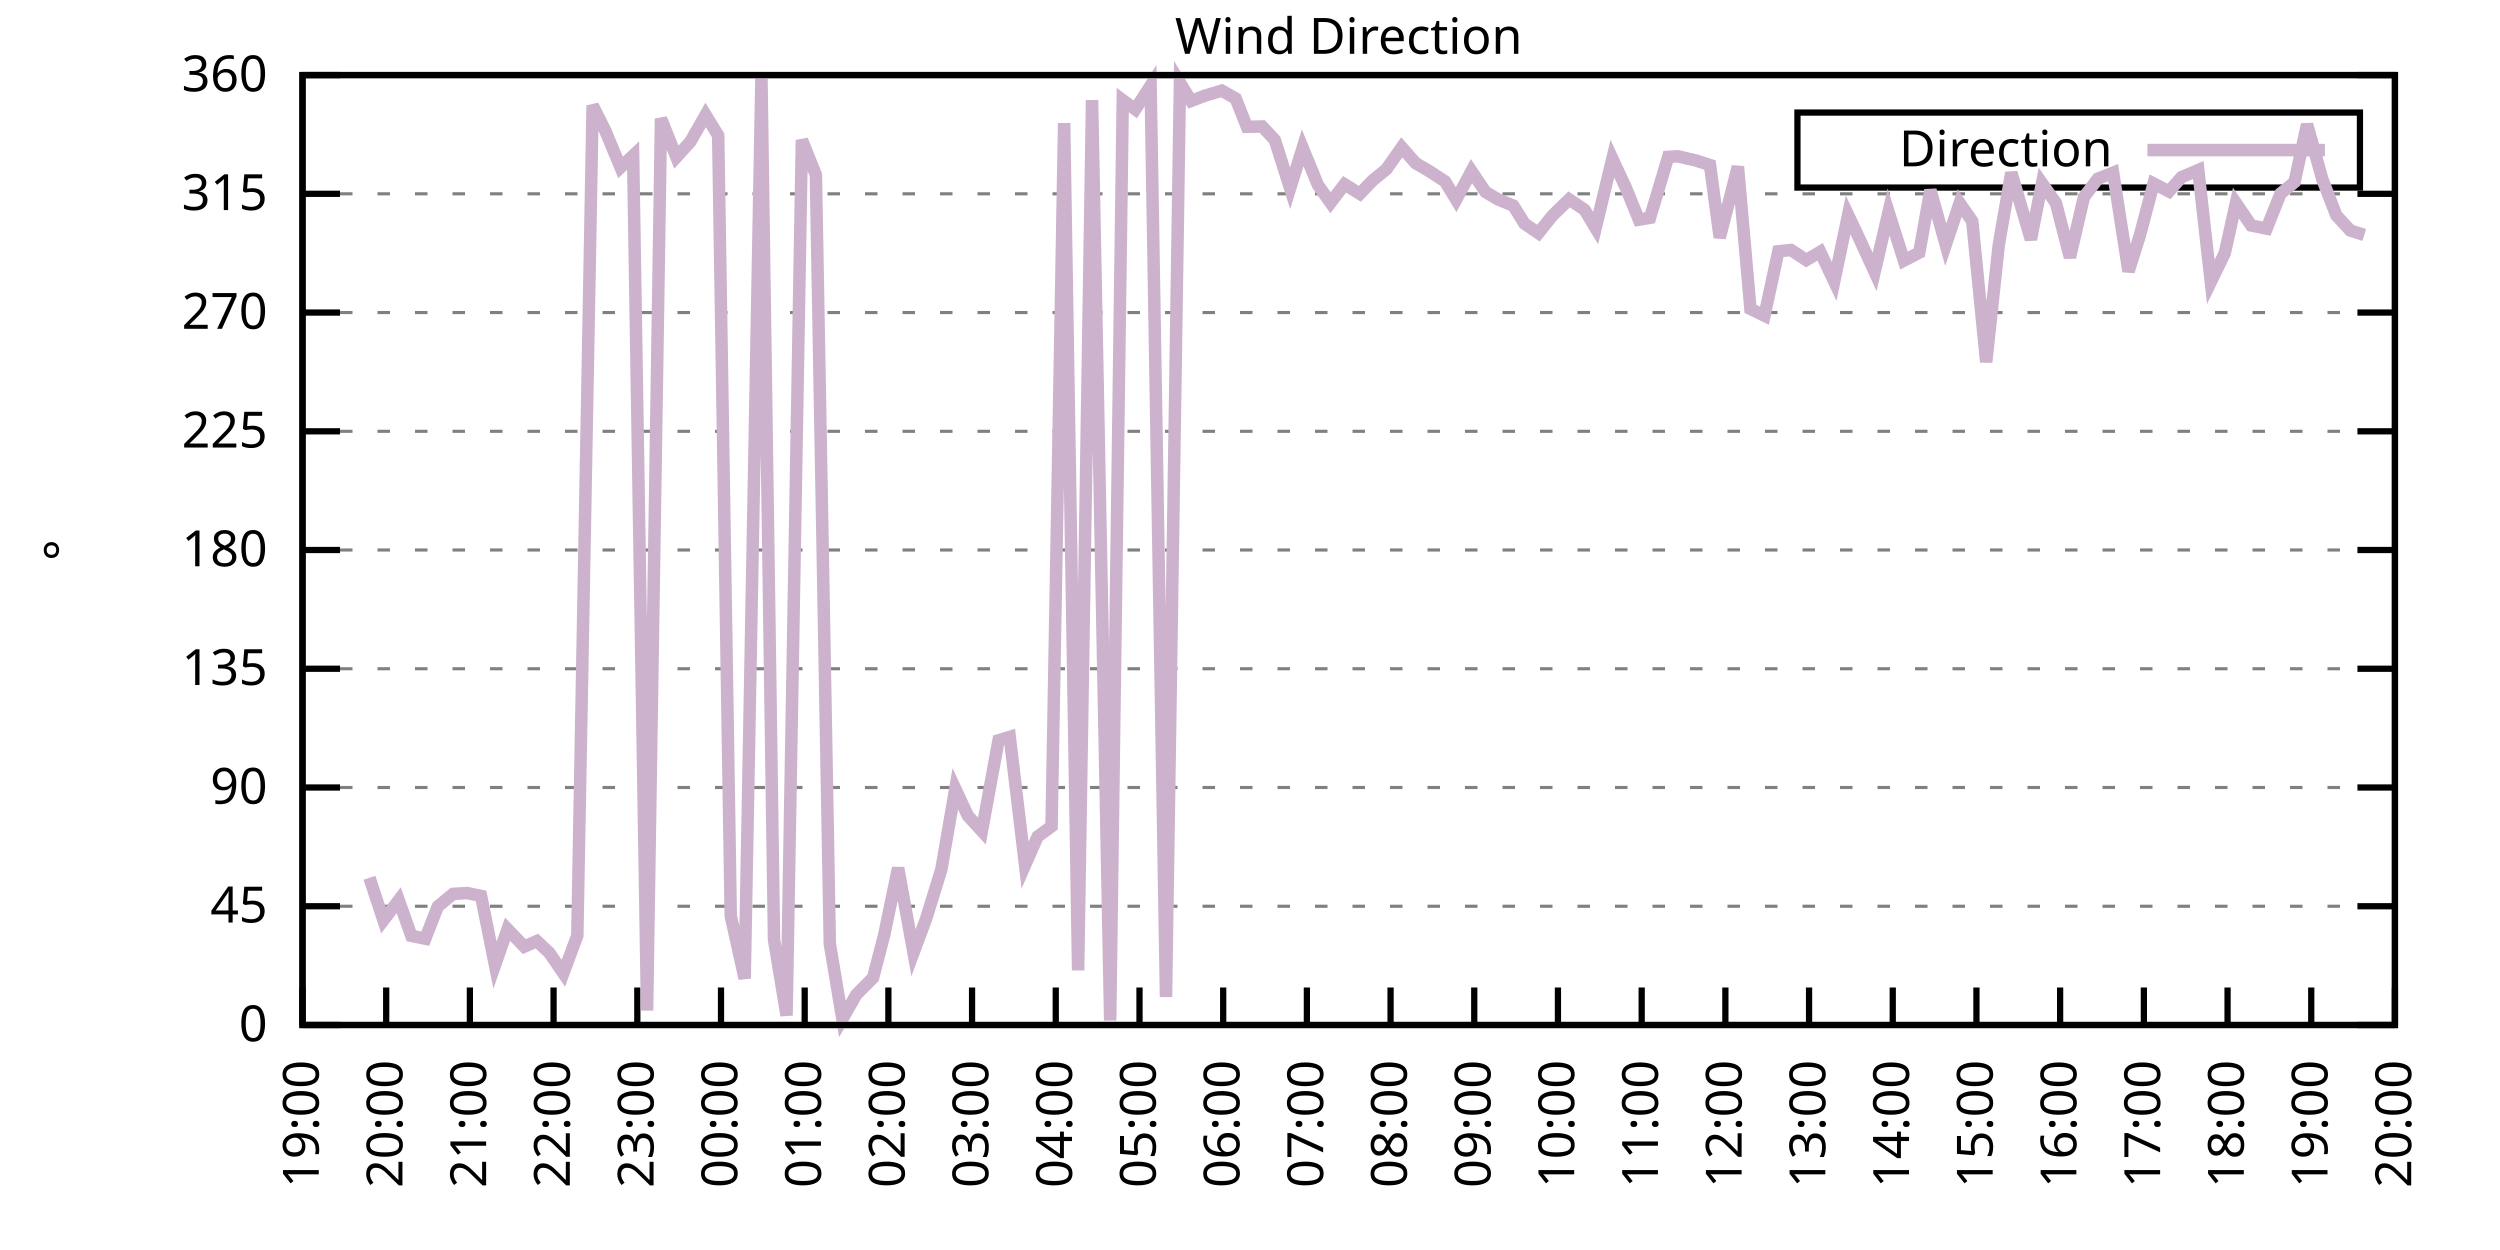
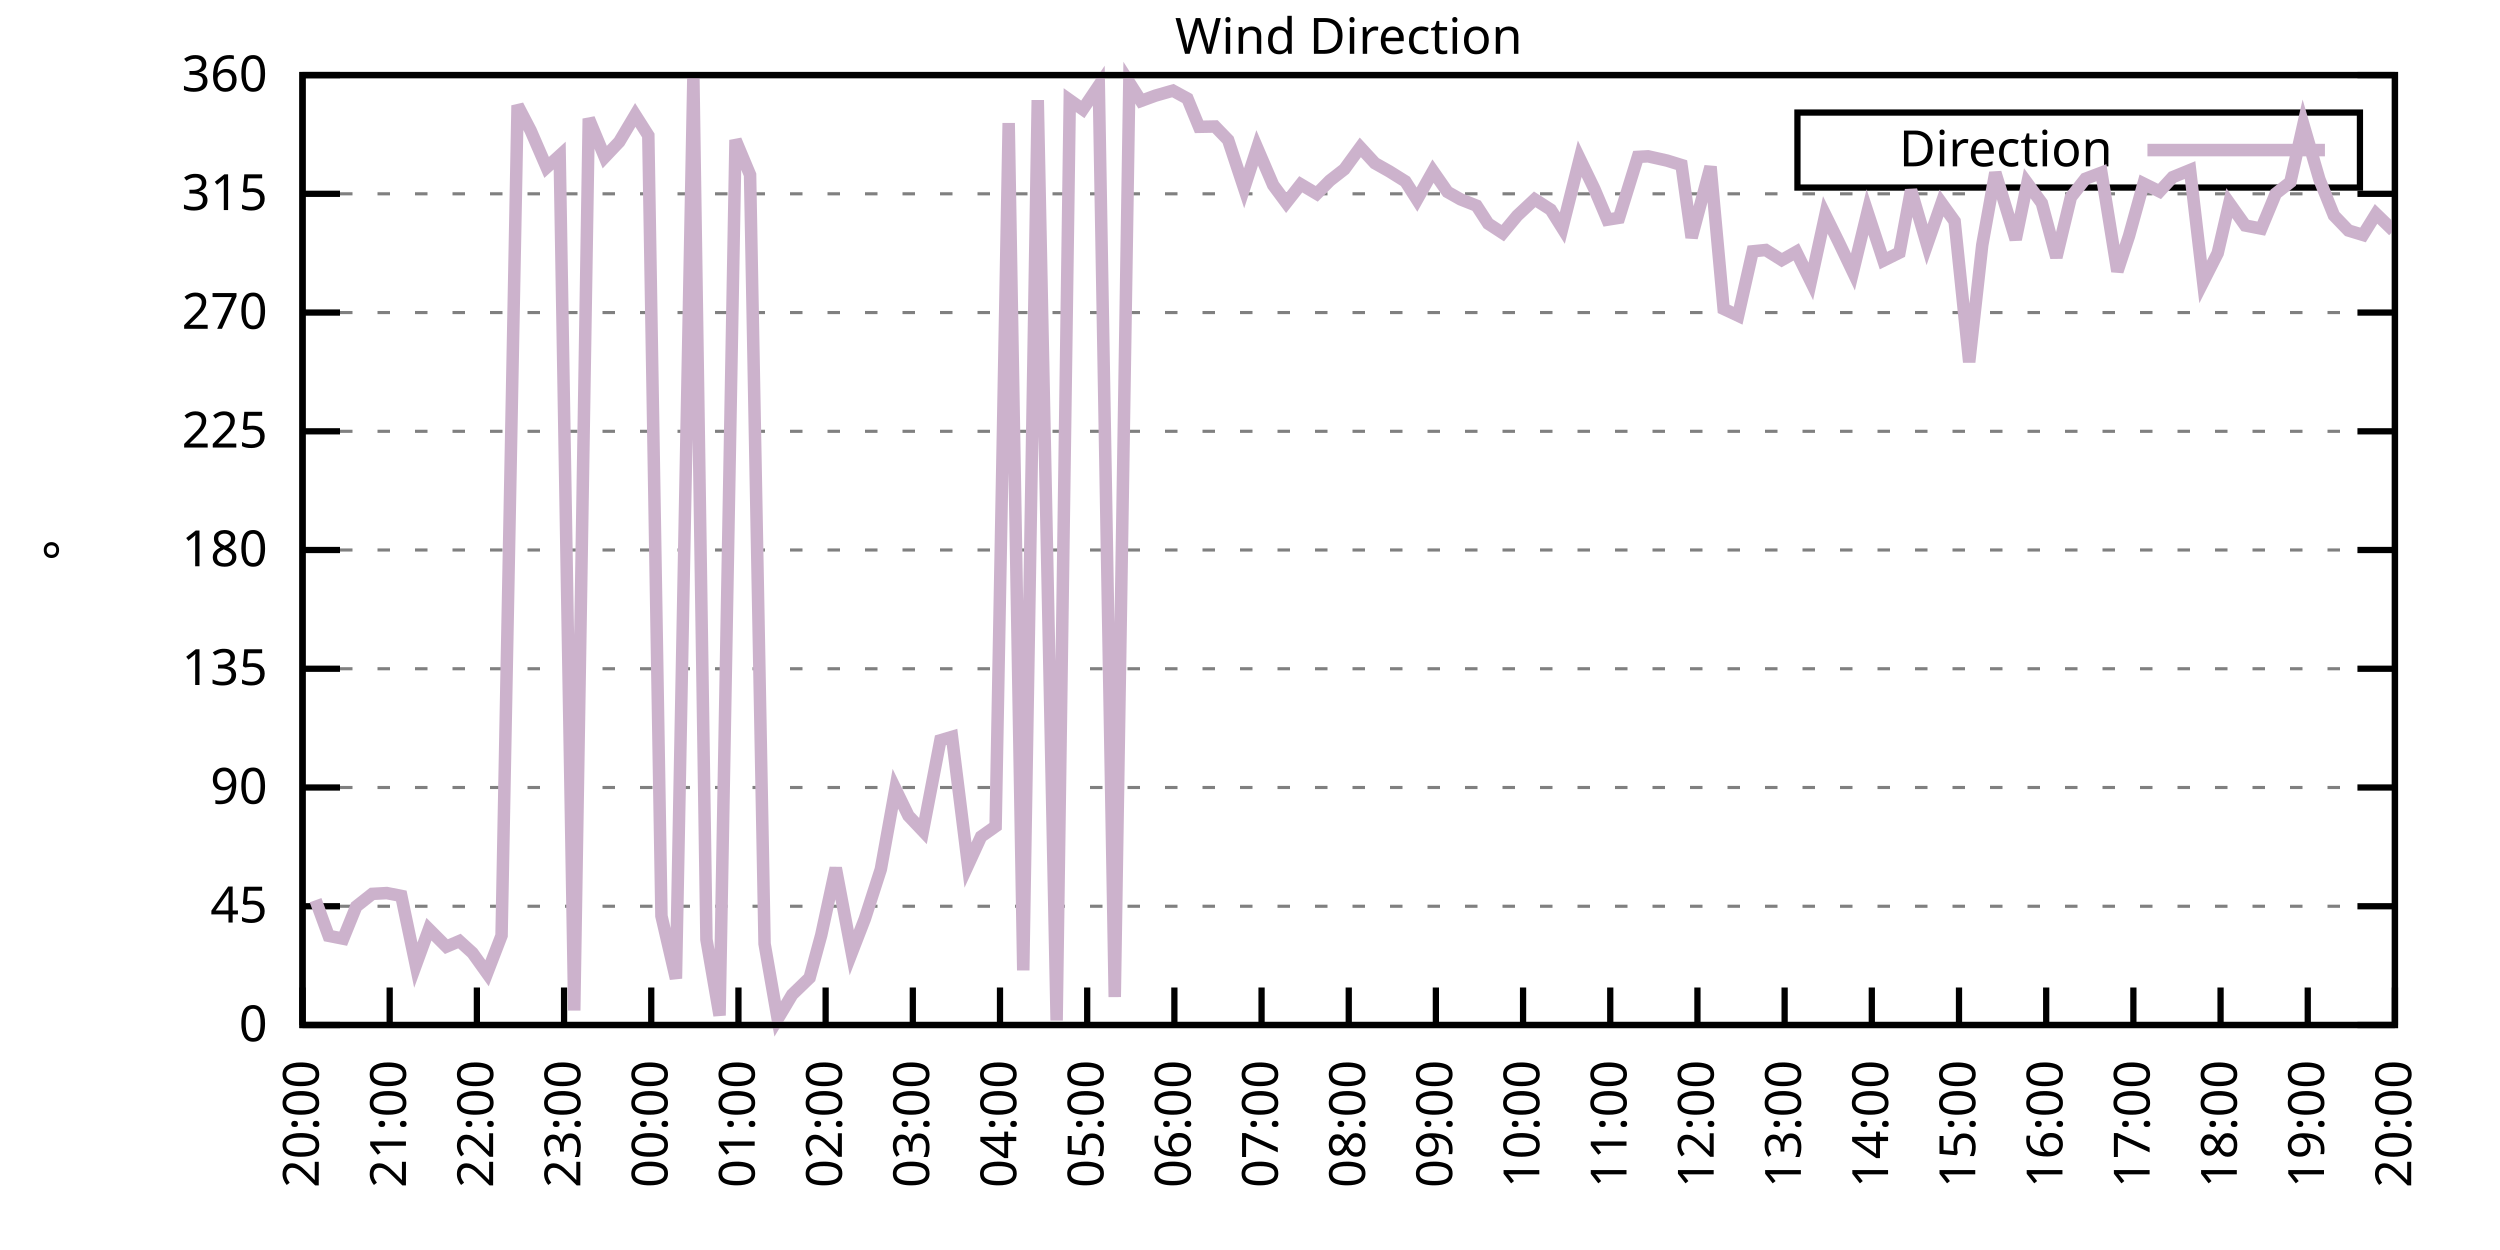
<svg xmlns="http://www.w3.org/2000/svg" xmlns:xlink="http://www.w3.org/1999/xlink" width="400" height="200" viewBox="0 0 400 200">
  <g id="gnuplot_canvas">
    <rect x="0" y="0" width="400" height="200" fill="none" />
    <defs>
      <circle id="gpDot" r="0.5" stroke-width="0.5" stroke="currentColor" />
      <path id="gpPt0" stroke-width="0.333" stroke="currentColor" d="M-1,0 h2 M0,-1 v2" />
      <path id="gpPt1" stroke-width="0.333" stroke="currentColor" d="M-1,-1 L1,1 M1,-1 L-1,1" />
      <path id="gpPt2" stroke-width="0.333" stroke="currentColor" d="M-1,0 L1,0 M0,-1 L0,1 M-1,-1 L1,1 M-1,1 L1,-1" />
      <rect id="gpPt3" stroke-width="0.333" stroke="currentColor" x="-1" y="-1" width="2" height="2" />
      <rect id="gpPt4" stroke-width="0.333" stroke="currentColor" fill="currentColor" x="-1" y="-1" width="2" height="2" />
      <circle id="gpPt5" stroke-width="0.333" stroke="currentColor" cx="0" cy="0" r="1" />
      <use xlink:href="#gpPt5" id="gpPt6" fill="currentColor" stroke="none" />
      <path id="gpPt7" stroke-width="0.333" stroke="currentColor" d="M0,-1.33 L-1.33,0.67 L1.33,0.67 z" />
      <use xlink:href="#gpPt7" id="gpPt8" fill="currentColor" stroke="none" />
      <use xlink:href="#gpPt7" id="gpPt9" stroke="currentColor" transform="rotate(180)" />
      <use xlink:href="#gpPt9" id="gpPt10" fill="currentColor" stroke="none" />
      <use xlink:href="#gpPt3" id="gpPt11" stroke="currentColor" transform="rotate(45)" />
      <use xlink:href="#gpPt11" id="gpPt12" fill="currentColor" stroke="none" />
      <path id="gpPt13" stroke-width="0.333" stroke="currentColor" d="M0,1.330 L1.265,0.411 L0.782,-1.067 L-0.782,-1.076 L-1.265,0.411 z" />
      <use xlink:href="#gpPt13" id="gpPt14" fill="currentColor" stroke="none" />
      <filter id="textbox" filterUnits="objectBoundingBox" x="0" y="0" height="1" width="1">
        <feFlood flood-color="white" flood-opacity="1" result="bgnd" />
        <feComposite in="SourceGraphic" in2="bgnd" operator="atop" />
      </filter>
      <filter id="greybox" filterUnits="objectBoundingBox" x="0" y="0" height="1" width="1">
        <feFlood flood-color="lightgrey" flood-opacity="1" result="grey" />
        <feComposite in="SourceGraphic" in2="grey" operator="atop" />
      </filter>
    </defs>
    <g fill="none" color="white" stroke="currentColor" stroke-width="1.00" stroke-linecap="butt" stroke-linejoin="miter">
</g>
    <g fill="none" color="black" stroke="currentColor" stroke-width="1.00" stroke-linecap="butt" stroke-linejoin="miter">
      <g stroke="none" shape-rendering="crispEdges">
        <polygon fill="rgb(255, 255, 255)" points="48.40,164.00 383.18,164.00 383.18,12.02 48.40,12.02 " />
      </g>
    </g>
    <g fill="none" color="black" stroke="currentColor" stroke-width="1.00" stroke-linecap="butt" stroke-linejoin="miter">
</g>
    <g fill="none" color="black" stroke="black" stroke-width="0.50" stroke-linecap="butt" stroke-linejoin="miter">
</g>
    <g fill="none" color="gray" stroke="currentColor" stroke-width="0.50" stroke-linecap="butt" stroke-linejoin="miter">
      <path stroke="gray" stroke-dasharray="2,4" class="gridline" d="M48.40,164.00 L383.19,164.00  " />
    </g>
    <g fill="none" color="gray" stroke="gray" stroke-width="1.00" stroke-linecap="butt" stroke-linejoin="miter">
</g>
    <g fill="none" color="black" stroke="currentColor" stroke-width="1.00" stroke-linecap="butt" stroke-linejoin="miter">
      <path stroke="black" d="M48.40,164.00 L54.40,164.00 M383.19,164.00 L377.19,164.00  " />
      <g transform="translate(42.80,166.60)" stroke="none" fill="black" font-family="Sans" font-size="8.00" text-anchor="end">
        <text>
          <tspan font-family="Sans"> 0</tspan>
        </text>
      </g>
    </g>
    <g fill="none" color="black" stroke="currentColor" stroke-width="1.00" stroke-linecap="butt" stroke-linejoin="miter">
</g>
    <g fill="none" color="black" stroke="black" stroke-width="0.50" stroke-linecap="butt" stroke-linejoin="miter">
</g>
    <g fill="none" color="gray" stroke="currentColor" stroke-width="0.50" stroke-linecap="butt" stroke-linejoin="miter">
      <path stroke="gray" stroke-dasharray="2,4" class="gridline" d="M48.40,145.00 L383.19,145.00  " />
    </g>
    <g fill="none" color="gray" stroke="gray" stroke-width="1.00" stroke-linecap="butt" stroke-linejoin="miter">
</g>
    <g fill="none" color="black" stroke="currentColor" stroke-width="1.00" stroke-linecap="butt" stroke-linejoin="miter">
      <path stroke="black" d="M48.40,145.00 L54.40,145.00 M383.19,145.00 L377.19,145.00  " />
      <g transform="translate(42.80,147.60)" stroke="none" fill="black" font-family="Sans" font-size="8.00" text-anchor="end">
        <text>
          <tspan font-family="Sans"> 45</tspan>
        </text>
      </g>
    </g>
    <g fill="none" color="black" stroke="currentColor" stroke-width="1.00" stroke-linecap="butt" stroke-linejoin="miter">
</g>
    <g fill="none" color="black" stroke="black" stroke-width="0.50" stroke-linecap="butt" stroke-linejoin="miter">
</g>
    <g fill="none" color="gray" stroke="currentColor" stroke-width="0.50" stroke-linecap="butt" stroke-linejoin="miter">
      <path stroke="gray" stroke-dasharray="2,4" class="gridline" d="M48.40,126.00 L383.19,126.00  " />
    </g>
    <g fill="none" color="gray" stroke="gray" stroke-width="1.00" stroke-linecap="butt" stroke-linejoin="miter">
</g>
    <g fill="none" color="black" stroke="currentColor" stroke-width="1.00" stroke-linecap="butt" stroke-linejoin="miter">
      <path stroke="black" d="M48.40,126.00 L54.40,126.00 M383.19,126.00 L377.19,126.00  " />
      <g transform="translate(42.80,128.60)" stroke="none" fill="black" font-family="Sans" font-size="8.00" text-anchor="end">
        <text>
          <tspan font-family="Sans"> 90</tspan>
        </text>
      </g>
    </g>
    <g fill="none" color="black" stroke="currentColor" stroke-width="1.00" stroke-linecap="butt" stroke-linejoin="miter">
</g>
    <g fill="none" color="black" stroke="black" stroke-width="0.50" stroke-linecap="butt" stroke-linejoin="miter">
</g>
    <g fill="none" color="gray" stroke="currentColor" stroke-width="0.50" stroke-linecap="butt" stroke-linejoin="miter">
      <path stroke="gray" stroke-dasharray="2,4" class="gridline" d="M48.40,107.00 L383.19,107.00  " />
    </g>
    <g fill="none" color="gray" stroke="gray" stroke-width="1.00" stroke-linecap="butt" stroke-linejoin="miter">
</g>
    <g fill="none" color="black" stroke="currentColor" stroke-width="1.00" stroke-linecap="butt" stroke-linejoin="miter">
      <path stroke="black" d="M48.40,107.00 L54.40,107.00 M383.19,107.00 L377.19,107.00  " />
      <g transform="translate(42.80,109.60)" stroke="none" fill="black" font-family="Sans" font-size="8.00" text-anchor="end">
        <text>
          <tspan font-family="Sans"> 135</tspan>
        </text>
      </g>
    </g>
    <g fill="none" color="black" stroke="currentColor" stroke-width="1.00" stroke-linecap="butt" stroke-linejoin="miter">
</g>
    <g fill="none" color="black" stroke="black" stroke-width="0.50" stroke-linecap="butt" stroke-linejoin="miter">
</g>
    <g fill="none" color="gray" stroke="currentColor" stroke-width="0.50" stroke-linecap="butt" stroke-linejoin="miter">
      <path stroke="gray" stroke-dasharray="2,4" class="gridline" d="M48.40,88.00 L383.19,88.00  " />
    </g>
    <g fill="none" color="gray" stroke="gray" stroke-width="1.00" stroke-linecap="butt" stroke-linejoin="miter">
</g>
    <g fill="none" color="black" stroke="currentColor" stroke-width="1.00" stroke-linecap="butt" stroke-linejoin="miter">
      <path stroke="black" d="M48.40,88.00 L54.40,88.00 M383.19,88.00 L377.19,88.00  " />
      <g transform="translate(42.80,90.60)" stroke="none" fill="black" font-family="Sans" font-size="8.00" text-anchor="end">
        <text>
          <tspan font-family="Sans"> 180</tspan>
        </text>
      </g>
    </g>
    <g fill="none" color="black" stroke="currentColor" stroke-width="1.00" stroke-linecap="butt" stroke-linejoin="miter">
</g>
    <g fill="none" color="black" stroke="black" stroke-width="0.50" stroke-linecap="butt" stroke-linejoin="miter">
</g>
    <g fill="none" color="gray" stroke="currentColor" stroke-width="0.50" stroke-linecap="butt" stroke-linejoin="miter">
      <path stroke="gray" stroke-dasharray="2,4" class="gridline" d="M48.40,69.01 L383.19,69.01  " />
    </g>
    <g fill="none" color="gray" stroke="gray" stroke-width="1.00" stroke-linecap="butt" stroke-linejoin="miter">
</g>
    <g fill="none" color="black" stroke="currentColor" stroke-width="1.00" stroke-linecap="butt" stroke-linejoin="miter">
      <path stroke="black" d="M48.40,69.01 L54.40,69.01 M383.19,69.01 L377.19,69.01  " />
      <g transform="translate(42.80,71.61)" stroke="none" fill="black" font-family="Sans" font-size="8.00" text-anchor="end">
        <text>
          <tspan font-family="Sans"> 225</tspan>
        </text>
      </g>
    </g>
    <g fill="none" color="black" stroke="currentColor" stroke-width="1.00" stroke-linecap="butt" stroke-linejoin="miter">
</g>
    <g fill="none" color="black" stroke="black" stroke-width="0.50" stroke-linecap="butt" stroke-linejoin="miter">
</g>
    <g fill="none" color="gray" stroke="currentColor" stroke-width="0.50" stroke-linecap="butt" stroke-linejoin="miter">
      <path stroke="gray" stroke-dasharray="2,4" class="gridline" d="M48.40,50.01 L383.19,50.01  " />
    </g>
    <g fill="none" color="gray" stroke="gray" stroke-width="1.00" stroke-linecap="butt" stroke-linejoin="miter">
</g>
    <g fill="none" color="black" stroke="currentColor" stroke-width="1.00" stroke-linecap="butt" stroke-linejoin="miter">
      <path stroke="black" d="M48.40,50.01 L54.40,50.01 M383.19,50.01 L377.19,50.01  " />
      <g transform="translate(42.80,52.61)" stroke="none" fill="black" font-family="Sans" font-size="8.00" text-anchor="end">
        <text>
          <tspan font-family="Sans"> 270</tspan>
        </text>
      </g>
    </g>
    <g fill="none" color="black" stroke="currentColor" stroke-width="1.00" stroke-linecap="butt" stroke-linejoin="miter">
</g>
    <g fill="none" color="black" stroke="black" stroke-width="0.50" stroke-linecap="butt" stroke-linejoin="miter">
</g>
    <g fill="none" color="gray" stroke="currentColor" stroke-width="0.50" stroke-linecap="butt" stroke-linejoin="miter">
      <path stroke="gray" stroke-dasharray="2,4" class="gridline" d="M48.40,31.01 L383.19,31.01  " />
    </g>
    <g fill="none" color="gray" stroke="gray" stroke-width="1.00" stroke-linecap="butt" stroke-linejoin="miter">
</g>
    <g fill="none" color="black" stroke="currentColor" stroke-width="1.00" stroke-linecap="butt" stroke-linejoin="miter">
      <path stroke="black" d="M48.40,31.01 L54.40,31.01 M383.19,31.01 L377.19,31.01  " />
      <g transform="translate(42.80,33.61)" stroke="none" fill="black" font-family="Sans" font-size="8.00" text-anchor="end">
        <text>
          <tspan font-family="Sans"> 315</tspan>
        </text>
      </g>
    </g>
    <g fill="none" color="black" stroke="currentColor" stroke-width="1.00" stroke-linecap="butt" stroke-linejoin="miter">
</g>
    <g fill="none" color="black" stroke="black" stroke-width="0.50" stroke-linecap="butt" stroke-linejoin="miter">
</g>
    <g fill="none" color="gray" stroke="currentColor" stroke-width="0.50" stroke-linecap="butt" stroke-linejoin="miter">
      <path stroke="gray" stroke-dasharray="2,4" class="gridline" d="M48.40,12.01 L383.19,12.01  " />
    </g>
    <g fill="none" color="gray" stroke="gray" stroke-width="1.00" stroke-linecap="butt" stroke-linejoin="miter">
</g>
    <g fill="none" color="black" stroke="currentColor" stroke-width="1.00" stroke-linecap="butt" stroke-linejoin="miter">
      <path stroke="black" d="M48.40,12.01 L54.40,12.01 M383.19,12.01 L377.19,12.01  " />
      <g transform="translate(42.80,14.61)" stroke="none" fill="black" font-family="Sans" font-size="8.00" text-anchor="end">
        <text>
          <tspan font-family="Sans"> 360</tspan>
        </text>
      </g>
    </g>
    <g fill="none" color="black" stroke="currentColor" stroke-width="1.00" stroke-linecap="butt" stroke-linejoin="miter">
      <path stroke="black" d="M48.40,164.00 L48.40,158.00  " />
      <g transform="translate(51.00,169.60) rotate(270.00)" stroke="none" fill="black" font-family="Sans" font-size="8.00" text-anchor="end">
        <text>
-           <tspan font-family="Sans">19:00</tspan>
-         </text>
-       </g>
-     </g>
-     <g fill="none" color="black" stroke="currentColor" stroke-width="1.00" stroke-linecap="butt" stroke-linejoin="miter">
-       <path stroke="black" d="M61.79,164.00 L61.79,158.00  " />
-       <g transform="translate(64.39,169.60) rotate(270.00)" stroke="none" fill="black" font-family="Sans" font-size="8.00" text-anchor="end">
-         <text>
          <tspan font-family="Sans">20:00</tspan>
        </text>
      </g>
    </g>
    <g fill="none" color="black" stroke="currentColor" stroke-width="1.00" stroke-linecap="butt" stroke-linejoin="miter">
-       <path stroke="black" d="M75.18,164.00 L75.18,158.00  " />
-       <g transform="translate(77.78,169.60) rotate(270.00)" stroke="none" fill="black" font-family="Sans" font-size="8.00" text-anchor="end">
+       <path stroke="black" d="M62.35,164.00 L62.35,158.00  " />
+       <g transform="translate(64.95,169.60) rotate(270.00)" stroke="none" fill="black" font-family="Sans" font-size="8.00" text-anchor="end">
        <text>
          <tspan font-family="Sans">21:00</tspan>
        </text>
      </g>
    </g>
    <g fill="none" color="black" stroke="currentColor" stroke-width="1.00" stroke-linecap="butt" stroke-linejoin="miter">
-       <path stroke="black" d="M88.57,164.00 L88.57,158.00  " />
-       <g transform="translate(91.17,169.60) rotate(270.00)" stroke="none" fill="black" font-family="Sans" font-size="8.00" text-anchor="end">
+       <path stroke="black" d="M76.30,164.00 L76.30,158.00  " />
+       <g transform="translate(78.90,169.60) rotate(270.00)" stroke="none" fill="black" font-family="Sans" font-size="8.00" text-anchor="end">
        <text>
          <tspan font-family="Sans">22:00</tspan>
        </text>
      </g>
    </g>
    <g fill="none" color="black" stroke="currentColor" stroke-width="1.00" stroke-linecap="butt" stroke-linejoin="miter">
-       <path stroke="black" d="M101.97,164.00 L101.97,158.00  " />
-       <g transform="translate(104.57,169.60) rotate(270.00)" stroke="none" fill="black" font-family="Sans" font-size="8.00" text-anchor="end">
+       <path stroke="black" d="M90.25,164.00 L90.25,158.00  " />
+       <g transform="translate(92.85,169.60) rotate(270.00)" stroke="none" fill="black" font-family="Sans" font-size="8.00" text-anchor="end">
        <text>
          <tspan font-family="Sans">23:00</tspan>
        </text>
      </g>
    </g>
    <g fill="none" color="black" stroke="currentColor" stroke-width="1.00" stroke-linecap="butt" stroke-linejoin="miter">
-       <path stroke="black" d="M115.36,164.00 L115.36,158.00  " />
-       <g transform="translate(117.96,169.60) rotate(270.00)" stroke="none" fill="black" font-family="Sans" font-size="8.00" text-anchor="end">
+       <path stroke="black" d="M104.20,164.00 L104.20,158.00  " />
+       <g transform="translate(106.80,169.60) rotate(270.00)" stroke="none" fill="black" font-family="Sans" font-size="8.00" text-anchor="end">
        <text>
          <tspan font-family="Sans">00:00</tspan>
        </text>
      </g>
    </g>
    <g fill="none" color="black" stroke="currentColor" stroke-width="1.00" stroke-linecap="butt" stroke-linejoin="miter">
-       <path stroke="black" d="M128.75,164.00 L128.75,158.00  " />
-       <g transform="translate(131.35,169.60) rotate(270.00)" stroke="none" fill="black" font-family="Sans" font-size="8.00" text-anchor="end">
+       <path stroke="black" d="M118.15,164.00 L118.15,158.00  " />
+       <g transform="translate(120.75,169.60) rotate(270.00)" stroke="none" fill="black" font-family="Sans" font-size="8.00" text-anchor="end">
        <text>
          <tspan font-family="Sans">01:00</tspan>
        </text>
      </g>
    </g>
    <g fill="none" color="black" stroke="currentColor" stroke-width="1.00" stroke-linecap="butt" stroke-linejoin="miter">
-       <path stroke="black" d="M142.14,164.00 L142.14,158.00  " />
-       <g transform="translate(144.74,169.60) rotate(270.00)" stroke="none" fill="black" font-family="Sans" font-size="8.00" text-anchor="end">
+       <path stroke="black" d="M132.10,164.00 L132.10,158.00  " />
+       <g transform="translate(134.70,169.60) rotate(270.00)" stroke="none" fill="black" font-family="Sans" font-size="8.00" text-anchor="end">
        <text>
          <tspan font-family="Sans">02:00</tspan>
        </text>
      </g>
    </g>
    <g fill="none" color="black" stroke="currentColor" stroke-width="1.00" stroke-linecap="butt" stroke-linejoin="miter">
-       <path stroke="black" d="M155.53,164.00 L155.53,158.00  " />
-       <g transform="translate(158.13,169.60) rotate(270.00)" stroke="none" fill="black" font-family="Sans" font-size="8.00" text-anchor="end">
+       <path stroke="black" d="M146.05,164.00 L146.05,158.00  " />
+       <g transform="translate(148.65,169.60) rotate(270.00)" stroke="none" fill="black" font-family="Sans" font-size="8.00" text-anchor="end">
        <text>
          <tspan font-family="Sans">03:00</tspan>
        </text>
      </g>
    </g>
    <g fill="none" color="black" stroke="currentColor" stroke-width="1.00" stroke-linecap="butt" stroke-linejoin="miter">
-       <path stroke="black" d="M168.92,164.00 L168.92,158.00  " />
-       <g transform="translate(171.52,169.60) rotate(270.00)" stroke="none" fill="black" font-family="Sans" font-size="8.00" text-anchor="end">
+       <path stroke="black" d="M160.00,164.00 L160.00,158.00  " />
+       <g transform="translate(162.60,169.60) rotate(270.00)" stroke="none" fill="black" font-family="Sans" font-size="8.00" text-anchor="end">
        <text>
          <tspan font-family="Sans">04:00</tspan>
        </text>
      </g>
    </g>
    <g fill="none" color="black" stroke="currentColor" stroke-width="1.00" stroke-linecap="butt" stroke-linejoin="miter">
-       <path stroke="black" d="M182.32,164.00 L182.32,158.00  " />
-       <g transform="translate(184.92,169.60) rotate(270.00)" stroke="none" fill="black" font-family="Sans" font-size="8.00" text-anchor="end">
+       <path stroke="black" d="M173.95,164.00 L173.95,158.00  " />
+       <g transform="translate(176.55,169.60) rotate(270.00)" stroke="none" fill="black" font-family="Sans" font-size="8.00" text-anchor="end">
        <text>
          <tspan font-family="Sans">05:00</tspan>
        </text>
      </g>
    </g>
    <g fill="none" color="black" stroke="currentColor" stroke-width="1.00" stroke-linecap="butt" stroke-linejoin="miter">
-       <path stroke="black" d="M195.71,164.00 L195.71,158.00  " />
-       <g transform="translate(198.31,169.60) rotate(270.00)" stroke="none" fill="black" font-family="Sans" font-size="8.00" text-anchor="end">
+       <path stroke="black" d="M187.90,164.00 L187.90,158.00  " />
+       <g transform="translate(190.50,169.60) rotate(270.00)" stroke="none" fill="black" font-family="Sans" font-size="8.00" text-anchor="end">
        <text>
          <tspan font-family="Sans">06:00</tspan>
        </text>
      </g>
    </g>
    <g fill="none" color="black" stroke="currentColor" stroke-width="1.00" stroke-linecap="butt" stroke-linejoin="miter">
-       <path stroke="black" d="M209.10,164.00 L209.10,158.00  " />
-       <g transform="translate(211.70,169.60) rotate(270.00)" stroke="none" fill="black" font-family="Sans" font-size="8.00" text-anchor="end">
+       <path stroke="black" d="M201.85,164.00 L201.85,158.00  " />
+       <g transform="translate(204.45,169.60) rotate(270.00)" stroke="none" fill="black" font-family="Sans" font-size="8.00" text-anchor="end">
        <text>
          <tspan font-family="Sans">07:00</tspan>
        </text>
      </g>
    </g>
    <g fill="none" color="black" stroke="currentColor" stroke-width="1.00" stroke-linecap="butt" stroke-linejoin="miter">
-       <path stroke="black" d="M222.49,164.00 L222.49,158.00  " />
-       <g transform="translate(225.09,169.60) rotate(270.00)" stroke="none" fill="black" font-family="Sans" font-size="8.00" text-anchor="end">
+       <path stroke="black" d="M215.80,164.00 L215.80,158.00  " />
+       <g transform="translate(218.40,169.60) rotate(270.00)" stroke="none" fill="black" font-family="Sans" font-size="8.00" text-anchor="end">
        <text>
          <tspan font-family="Sans">08:00</tspan>
        </text>
      </g>
    </g>
    <g fill="none" color="black" stroke="currentColor" stroke-width="1.00" stroke-linecap="butt" stroke-linejoin="miter">
-       <path stroke="black" d="M235.88,164.00 L235.88,158.00  " />
-       <g transform="translate(238.48,169.60) rotate(270.00)" stroke="none" fill="black" font-family="Sans" font-size="8.00" text-anchor="end">
+       <path stroke="black" d="M229.74,164.00 L229.74,158.00  " />
+       <g transform="translate(232.34,169.60) rotate(270.00)" stroke="none" fill="black" font-family="Sans" font-size="8.00" text-anchor="end">
        <text>
          <tspan font-family="Sans">09:00</tspan>
        </text>
      </g>
    </g>
    <g fill="none" color="black" stroke="currentColor" stroke-width="1.00" stroke-linecap="butt" stroke-linejoin="miter">
-       <path stroke="black" d="M249.27,164.00 L249.27,158.00  " />
-       <g transform="translate(251.87,169.60) rotate(270.00)" stroke="none" fill="black" font-family="Sans" font-size="8.00" text-anchor="end">
+       <path stroke="black" d="M243.69,164.00 L243.69,158.00  " />
+       <g transform="translate(246.29,169.60) rotate(270.00)" stroke="none" fill="black" font-family="Sans" font-size="8.00" text-anchor="end">
        <text>
          <tspan font-family="Sans">10:00</tspan>
        </text>
      </g>
    </g>
    <g fill="none" color="black" stroke="currentColor" stroke-width="1.00" stroke-linecap="butt" stroke-linejoin="miter">
-       <path stroke="black" d="M262.67,164.00 L262.67,158.00  " />
-       <g transform="translate(265.27,169.60) rotate(270.00)" stroke="none" fill="black" font-family="Sans" font-size="8.00" text-anchor="end">
+       <path stroke="black" d="M257.64,164.00 L257.64,158.00  " />
+       <g transform="translate(260.24,169.60) rotate(270.00)" stroke="none" fill="black" font-family="Sans" font-size="8.00" text-anchor="end">
        <text>
          <tspan font-family="Sans">11:00</tspan>
        </text>
      </g>
    </g>
    <g fill="none" color="black" stroke="currentColor" stroke-width="1.00" stroke-linecap="butt" stroke-linejoin="miter">
-       <path stroke="black" d="M276.06,164.00 L276.06,158.00  " />
-       <g transform="translate(278.66,169.60) rotate(270.00)" stroke="none" fill="black" font-family="Sans" font-size="8.00" text-anchor="end">
+       <path stroke="black" d="M271.59,164.00 L271.59,158.00  " />
+       <g transform="translate(274.19,169.60) rotate(270.00)" stroke="none" fill="black" font-family="Sans" font-size="8.00" text-anchor="end">
        <text>
          <tspan font-family="Sans">12:00</tspan>
        </text>
      </g>
    </g>
    <g fill="none" color="black" stroke="currentColor" stroke-width="1.00" stroke-linecap="butt" stroke-linejoin="miter">
-       <path stroke="black" d="M289.45,164.00 L289.45,158.00  " />
-       <g transform="translate(292.05,169.60) rotate(270.00)" stroke="none" fill="black" font-family="Sans" font-size="8.00" text-anchor="end">
+       <path stroke="black" d="M285.54,164.00 L285.54,158.00  " />
+       <g transform="translate(288.14,169.60) rotate(270.00)" stroke="none" fill="black" font-family="Sans" font-size="8.00" text-anchor="end">
        <text>
          <tspan font-family="Sans">13:00</tspan>
        </text>
      </g>
    </g>
    <g fill="none" color="black" stroke="currentColor" stroke-width="1.00" stroke-linecap="butt" stroke-linejoin="miter">
-       <path stroke="black" d="M302.84,164.00 L302.84,158.00  " />
-       <g transform="translate(305.44,169.60) rotate(270.00)" stroke="none" fill="black" font-family="Sans" font-size="8.00" text-anchor="end">
+       <path stroke="black" d="M299.49,164.00 L299.49,158.00  " />
+       <g transform="translate(302.09,169.60) rotate(270.00)" stroke="none" fill="black" font-family="Sans" font-size="8.00" text-anchor="end">
        <text>
          <tspan font-family="Sans">14:00</tspan>
        </text>
      </g>
    </g>
    <g fill="none" color="black" stroke="currentColor" stroke-width="1.00" stroke-linecap="butt" stroke-linejoin="miter">
-       <path stroke="black" d="M316.23,164.00 L316.23,158.00  " />
-       <g transform="translate(318.83,169.60) rotate(270.00)" stroke="none" fill="black" font-family="Sans" font-size="8.00" text-anchor="end">
+       <path stroke="black" d="M313.44,164.00 L313.44,158.00  " />
+       <g transform="translate(316.04,169.60) rotate(270.00)" stroke="none" fill="black" font-family="Sans" font-size="8.00" text-anchor="end">
        <text>
          <tspan font-family="Sans">15:00</tspan>
        </text>
      </g>
    </g>
    <g fill="none" color="black" stroke="currentColor" stroke-width="1.00" stroke-linecap="butt" stroke-linejoin="miter">
-       <path stroke="black" d="M329.62,164.00 L329.62,158.00  " />
-       <g transform="translate(332.22,169.60) rotate(270.00)" stroke="none" fill="black" font-family="Sans" font-size="8.00" text-anchor="end">
+       <path stroke="black" d="M327.39,164.00 L327.39,158.00  " />
+       <g transform="translate(329.99,169.60) rotate(270.00)" stroke="none" fill="black" font-family="Sans" font-size="8.00" text-anchor="end">
        <text>
          <tspan font-family="Sans">16:00</tspan>
        </text>
      </g>
    </g>
    <g fill="none" color="black" stroke="currentColor" stroke-width="1.00" stroke-linecap="butt" stroke-linejoin="miter">
-       <path stroke="black" d="M343.02,164.00 L343.02,158.00  " />
-       <g transform="translate(345.62,169.60) rotate(270.00)" stroke="none" fill="black" font-family="Sans" font-size="8.00" text-anchor="end">
+       <path stroke="black" d="M341.34,164.00 L341.34,158.00  " />
+       <g transform="translate(343.94,169.60) rotate(270.00)" stroke="none" fill="black" font-family="Sans" font-size="8.00" text-anchor="end">
        <text>
          <tspan font-family="Sans">17:00</tspan>
        </text>
      </g>
    </g>
    <g fill="none" color="black" stroke="currentColor" stroke-width="1.00" stroke-linecap="butt" stroke-linejoin="miter">
-       <path stroke="black" d="M356.41,164.00 L356.41,158.00  " />
-       <g transform="translate(359.01,169.60) rotate(270.00)" stroke="none" fill="black" font-family="Sans" font-size="8.00" text-anchor="end">
+       <path stroke="black" d="M355.29,164.00 L355.29,158.00  " />
+       <g transform="translate(357.89,169.60) rotate(270.00)" stroke="none" fill="black" font-family="Sans" font-size="8.00" text-anchor="end">
        <text>
          <tspan font-family="Sans">18:00</tspan>
        </text>
      </g>
    </g>
    <g fill="none" color="black" stroke="currentColor" stroke-width="1.00" stroke-linecap="butt" stroke-linejoin="miter">
-       <path stroke="black" d="M369.80,164.00 L369.80,158.00  " />
-       <g transform="translate(372.40,169.60) rotate(270.00)" stroke="none" fill="black" font-family="Sans" font-size="8.00" text-anchor="end">
+       <path stroke="black" d="M369.24,164.00 L369.24,158.00  " />
+       <g transform="translate(371.84,169.60) rotate(270.00)" stroke="none" fill="black" font-family="Sans" font-size="8.00" text-anchor="end">
        <text>
          <tspan font-family="Sans">19:00</tspan>
        </text>
      </g>
    </g>
    <g fill="none" color="black" stroke="currentColor" stroke-width="1.00" stroke-linecap="butt" stroke-linejoin="miter">
      <path stroke="black" d="M383.19,164.00 L383.19,158.00  " />
      <g transform="translate(385.79,169.60) rotate(270.00)" stroke="none" fill="black" font-family="Sans" font-size="8.00" text-anchor="end">
        <text>
          <tspan font-family="Sans">20:00</tspan>
        </text>
      </g>
    </g>
    <g fill="none" color="black" stroke="currentColor" stroke-width="1.00" stroke-linecap="butt" stroke-linejoin="miter">
</g>
    <g fill="none" color="black" stroke="currentColor" stroke-width="1.00" stroke-linecap="butt" stroke-linejoin="miter">
      <path stroke="black" d="M48.40,12.01 L48.40,164.00 L383.19,164.00 L383.19,12.01 L48.40,12.01 Z  " />
    </g>
    <g fill="none" color="black" stroke="currentColor" stroke-width="1.00" stroke-linecap="butt" stroke-linejoin="miter">
</g>
    <g fill="none" color="black" stroke="currentColor" stroke-width="1.00" stroke-linecap="butt" stroke-linejoin="miter">
      <path stroke="black" d="M287.59,30.01 L287.59,18.01 L377.59,18.01 L377.59,30.01 L287.59,30.01 Z  " />
    </g>
    <g id="Wind_direction_plot_1">
      <g fill="none" color="white" stroke="black" stroke-width="2.00" stroke-linecap="butt" stroke-linejoin="miter">
</g>
      <g fill="none" color="black" stroke="currentColor" stroke-width="2.00" stroke-linecap="butt" stroke-linejoin="miter">
        <g transform="translate(337.99,26.61)" stroke="none" fill="black" font-family="Sans" font-size="8.00" text-anchor="end">
          <text>
            <tspan font-family="Sans">Direction</tspan>
          </text>
        </g>
      </g>
      <g fill="none" color="black" stroke="currentColor" stroke-width="2.00" stroke-linecap="butt" stroke-linejoin="miter">
-         <path stroke="rgb(204, 178, 204)" d="M343.59,24.01 L371.99,24.01 M59.11,140.44 L61.35,147.24 L63.80,144.03 L65.81,149.73 L68.04,150.19 L70.05,145.04   L72.50,143.02 L74.74,142.89 L76.97,143.35 L79.20,154.42 L81.21,148.67 L83.89,151.46 L85.90,150.57 L87.91,152.47   L90.14,155.72 L92.37,149.69 L94.82,16.87 L96.83,20.88 L99.29,26.79 L101.30,24.89 L103.53,161.68 L105.76,18.98   L108.22,25.14 L110.45,22.69 L112.90,18.39 L114.91,21.68 L116.92,146.56 L119.15,156.57 L121.83,12.26 L123.84,150.32   L125.85,162.48 L128.30,22.40 L130.54,27.97 L132.77,151.00 L134.78,163.03 L137.01,159.14 L139.69,156.44 L141.47,149.60   L143.70,138.88 L146.16,152.43 L148.17,147.03 L150.62,139.09 L152.85,126.21 L154.86,130.52 L157.10,132.97 L159.77,118.45   L161.56,117.90 L164.01,138.42 L166.02,133.86 L168.25,132.21 L170.26,19.69 L172.50,155.26 L174.73,16.02 L177.63,163.28   L179.64,16.02 L181.65,17.50 L184.10,13.70 L186.56,159.52 L188.79,13.23 L190.57,16.15 L192.81,15.30 L195.48,14.50   L197.72,15.77 L199.50,20.29 L201.96,20.24 L203.97,22.40 L206.42,30.12 L208.43,23.66 L210.88,29.62 L212.89,32.44   L215.13,29.49 L217.58,31.01 L219.59,28.90 L221.82,27.08 L224.28,23.58 L226.51,26.11 L228.74,27.42 L231.20,29.02   L232.98,31.94 L235.44,27.38 L237.67,30.71 L239.68,31.90 L242.13,32.91 L243.92,35.78 L246.15,37.30 L248.38,34.51   L251.06,31.90 L253.51,33.54 L255.30,36.50 L257.98,25.39 L260.21,30.21 L262.22,35.15 L264.00,34.85 L266.91,25.10   L268.47,25.01 L271.37,25.69 L273.60,26.41 L275.16,38.02 L278.07,26.66 L280.07,49.42 L282.31,50.51 L284.54,40.21   L286.55,40.00 L289.00,41.61 L291.23,40.30 L293.47,45.03 L295.70,34.39 L297.71,38.65 L299.94,43.51 L302.17,33.92   L304.63,41.69 L307.08,40.42 L308.87,30.42 L311.32,39.16 L313.55,32.49 L315.56,35.40 L317.79,57.94 L319.80,39.20   L321.81,27.63 L324.94,38.31 L326.72,29.32 L328.95,32.49 L331.19,41.18 L333.42,31.56 L335.65,28.60 L338.10,27.63   L340.56,43.42 L342.35,37.76 L344.58,29.36 L347.03,30.63 L349.04,28.35 L351.72,27.21 L353.73,45.11 L355.96,40.51   L357.75,32.49 L360.20,36.08 L362.66,36.58 L364.89,30.97 L367.12,29.15 L369.13,19.91 L371.58,28.69 L373.82,34.47   L376.05,36.88 L378.28,37.59  " />
+         <path stroke="rgb(204, 178, 204)" d="M343.59,24.01 L371.99,24.01 M50.49,144.03 L52.58,149.73 L54.91,150.19 L57.00,145.04 L59.56,143.02 L61.88,142.89   L64.21,143.35 L66.53,154.42 L68.63,148.67 L71.42,151.46 L73.51,150.57 L75.60,152.47 L77.93,155.72 L80.25,149.69   L82.81,16.87 L84.90,20.88 L87.46,26.79 L89.55,24.89 L91.88,161.68 L94.20,18.98 L96.76,25.14 L99.08,22.69   L101.64,18.39 L103.73,21.68 L105.83,146.56 L108.15,156.57 L110.94,12.26 L113.03,150.32 L115.13,162.48 L117.68,22.40   L120.01,27.97 L122.33,151.00 L124.43,163.03 L126.75,159.14 L129.54,156.44 L131.40,149.60 L133.72,138.88 L136.28,152.43   L138.37,147.03 L140.93,139.09 L143.26,126.21 L145.35,130.52 L147.67,132.97 L150.46,118.45 L152.32,117.90 L154.88,138.42   L156.97,133.86 L159.30,132.21 L161.39,19.69 L163.72,155.26 L166.04,16.02 L169.06,163.28 L171.16,16.02 L173.25,17.50   L175.81,13.70 L178.36,159.52 L180.69,13.23 L182.55,16.15 L184.87,15.30 L187.66,14.50 L189.99,15.77 L191.85,20.29   L194.41,20.24 L196.50,22.40 L199.06,30.12 L201.15,23.66 L203.71,29.62 L205.80,32.44 L208.12,29.49 L210.68,31.01   L212.77,28.90 L215.10,27.08 L217.65,23.58 L219.98,26.11 L222.30,27.42 L224.86,29.02 L226.72,31.94 L229.28,27.38   L231.60,30.71 L233.70,31.90 L236.25,32.91 L238.11,35.78 L240.44,37.30 L242.76,34.51 L245.55,31.90 L248.11,33.54   L249.97,36.50 L252.76,25.39 L255.09,30.21 L257.18,35.15 L259.04,34.85 L262.06,25.10 L263.69,25.01 L266.71,25.69   L269.04,26.41 L270.66,38.02 L273.69,26.66 L275.78,49.42 L278.10,50.51 L280.43,40.21 L282.52,40.00 L285.08,41.61   L287.40,40.30 L289.73,45.03 L292.05,34.39 L294.15,38.65 L296.47,43.51 L298.80,33.92 L301.35,41.69 L303.91,40.42   L305.77,30.42 L308.33,39.16 L310.65,32.49 L312.74,35.40 L315.07,57.94 L317.16,39.20 L319.25,27.63 L322.51,38.31   L324.37,29.32 L326.69,32.49 L329.02,41.18 L331.34,31.56 L333.67,28.60 L336.23,27.63 L338.78,43.42 L340.64,37.76   L342.97,29.36 L345.53,30.63 L347.62,28.35 L350.41,27.21 L352.50,45.11 L354.83,40.51 L356.69,32.49 L359.24,36.08   L361.80,36.58 L364.13,30.97 L366.45,29.15 L368.54,19.91 L371.10,28.69 L373.43,34.47 L375.75,36.88 L378.08,37.59   L380.17,34.22 L382.96,36.92  " />
      </g>
    </g>
    <g fill="none" color="black" stroke="currentColor" stroke-width="2.00" stroke-linecap="butt" stroke-linejoin="miter">
</g>
    <g fill="none" color="black" stroke="black" stroke-width="1.00" stroke-linecap="butt" stroke-linejoin="miter">
</g>
    <g fill="none" color="black" stroke="currentColor" stroke-width="1.00" stroke-linecap="butt" stroke-linejoin="miter">
      <path stroke="black" d="M48.40,12.01 L48.40,164.00 L383.19,164.00 L383.19,12.01 L48.40,12.01 Z  " />
      <g transform="translate(12.80,88.01) rotate(270.00)" stroke="none" fill="black" font-family="Sans" font-size="8.00" text-anchor="middle">
        <text>
          <tspan font-family="Sans">°</tspan>
        </text>
      </g>
    </g>
    <g fill="none" color="black" stroke="currentColor" stroke-width="1.00" stroke-linecap="butt" stroke-linejoin="miter">
</g>
    <g fill="none" color="black" stroke="currentColor" stroke-width="1.00" stroke-linecap="butt" stroke-linejoin="miter">
      <g transform="translate(215.79,8.61)" stroke="none" fill="black" font-family="Sans" font-size="8.00" text-anchor="middle">
        <text>
          <tspan font-family="Sans">Wind Direction</tspan>
        </text>
      </g>
    </g>
    <g fill="none" color="black" stroke="currentColor" stroke-width="1.00" stroke-linecap="butt" stroke-linejoin="miter">
</g>
  </g>
</svg>
